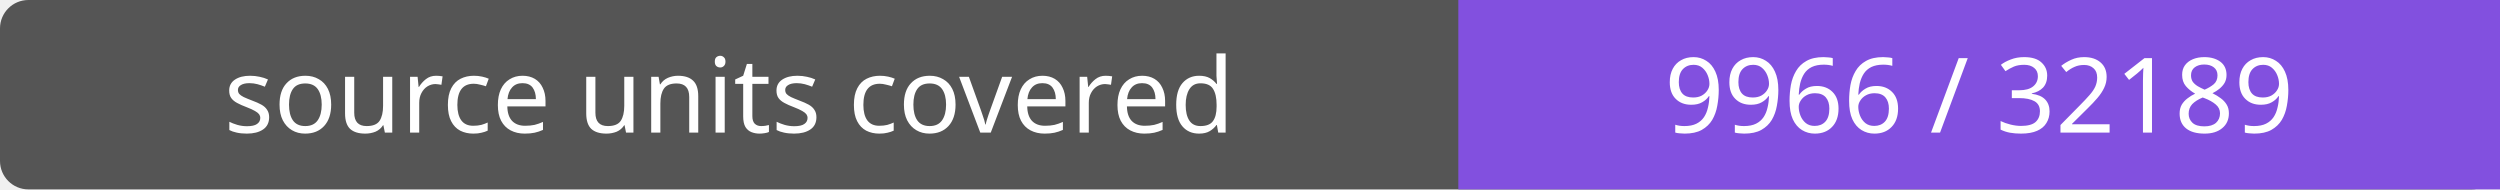
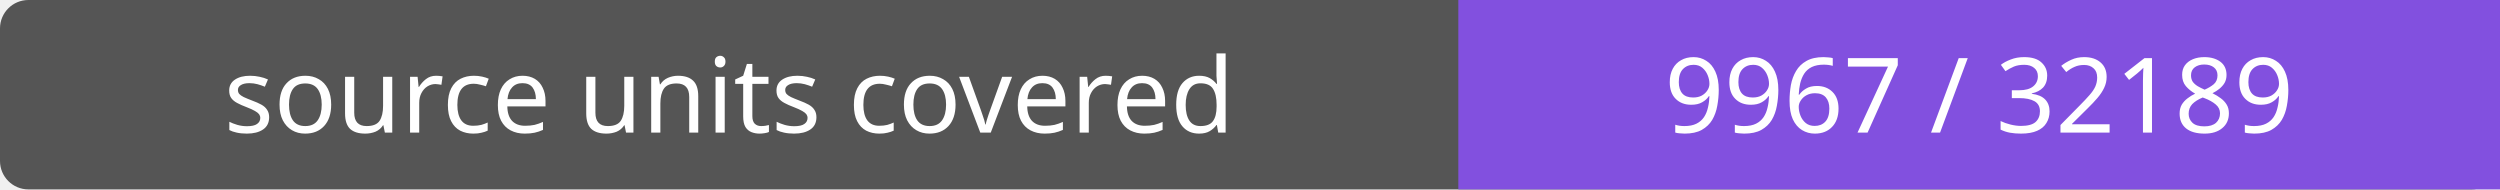
- <svg xmlns="http://www.w3.org/2000/svg" width="264" height="20" role="img" aria-label="source units covered: 9966 / 32189">
+ <svg xmlns="http://www.w3.org/2000/svg" width="264" height="20" role="img" aria-label="source units covered: 9967 / 32189">
  <rect width="264" height="20" rx="3" fill="#555" />
  <path fill="#8250df" d="M154 0h110v20H154z" />
  <g fill="#fff" text-anchor="middle" font-family="Verdana,sans-serif" font-size="11">
    <text x="77.0" y="14">source units covered</text>
-     <text x="209.0" y="14">9966 / 32189</text>
+     <text x="209.0" y="14">9967 / 32189</text>
  </g>
</svg>
